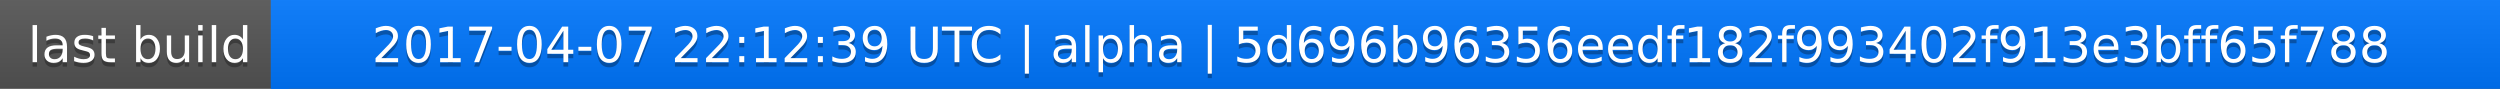
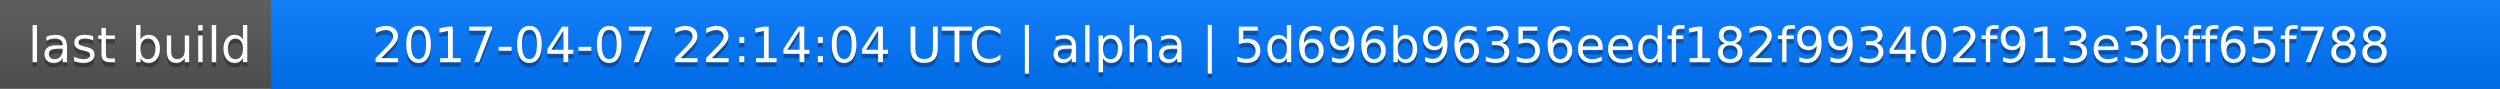
<svg xmlns="http://www.w3.org/2000/svg" width="563" height="20">
  <linearGradient id="a" x2="0" y2="100%">
    <stop offset="0" stop-color="#bbb" stop-opacity=".1" />
    <stop offset="1" stop-opacity=".1" />
  </linearGradient>
  <rect rx="0" width="563" height="20" fill="#555" />
  <rect rx="0" x="61" width="502" height="20" fill="#07f" />
  <path fill="#07f" d="M61 0h4v20h-4z" />
  <rect rx="0" width="563" height="20" fill="url(#a)" />
  <g fill="#fff" text-anchor="middle" font-family="DejaVu Sans,Verdana,Geneva,sans-serif" font-size="11">
    <text x="31.5" y="15" fill="#010101" fill-opacity=".3">last build</text>
    <text x="31.5" y="14">last build</text>
-     <text x="311" y="15" fill="#010101" fill-opacity=".3">2017-04-07 22:12:39 UTC | alpha | 5d696b96356eedf182f993402f913e3bff65f788</text>
-     <text x="311" y="14">2017-04-07 22:12:39 UTC | alpha | 5d696b96356eedf182f993402f913e3bff65f788</text>
+     <text x="311" y="15" fill="#010101" fill-opacity=".3">2017-04-07 22:14:04 UTC | alpha | 5d696b96356eedf182f993402f913e3bff65f788</text>
+     <text x="311" y="14">2017-04-07 22:14:04 UTC | alpha | 5d696b96356eedf182f993402f913e3bff65f788</text>
  </g>
</svg>
